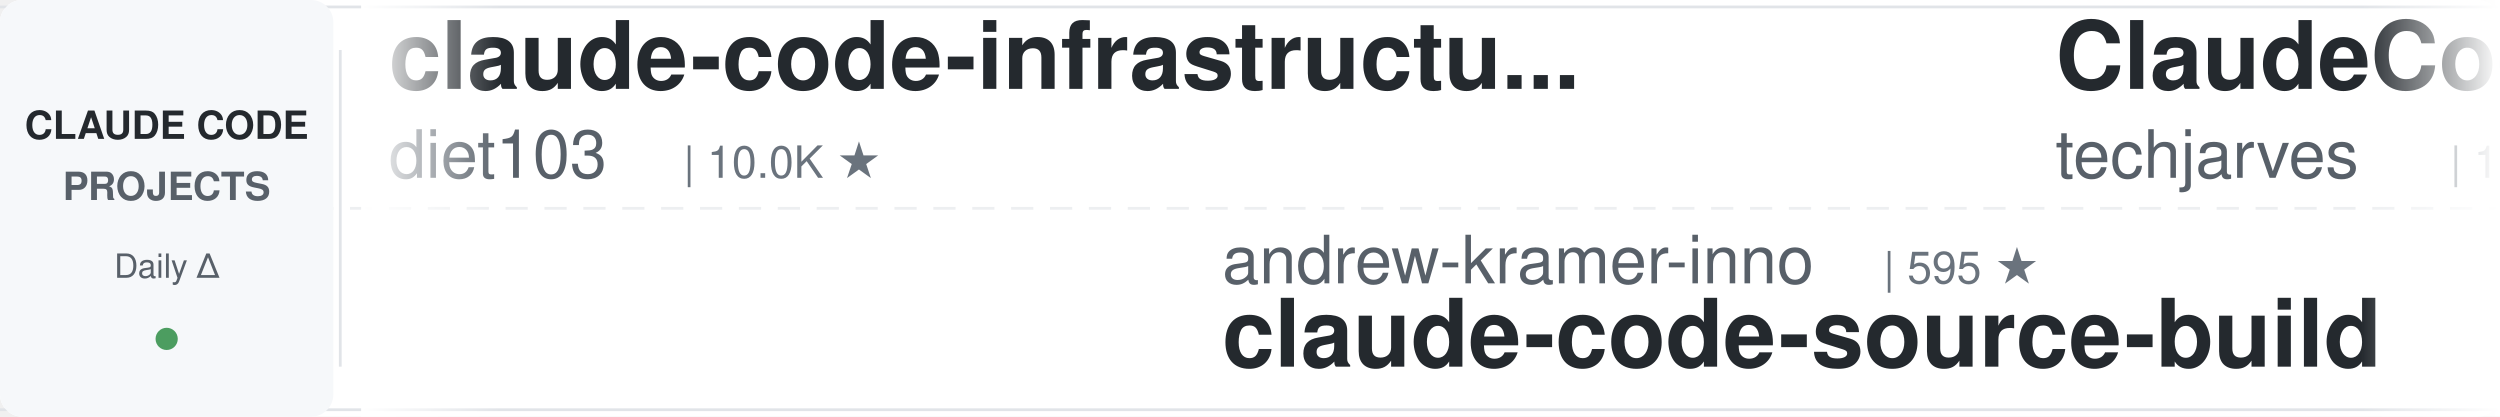
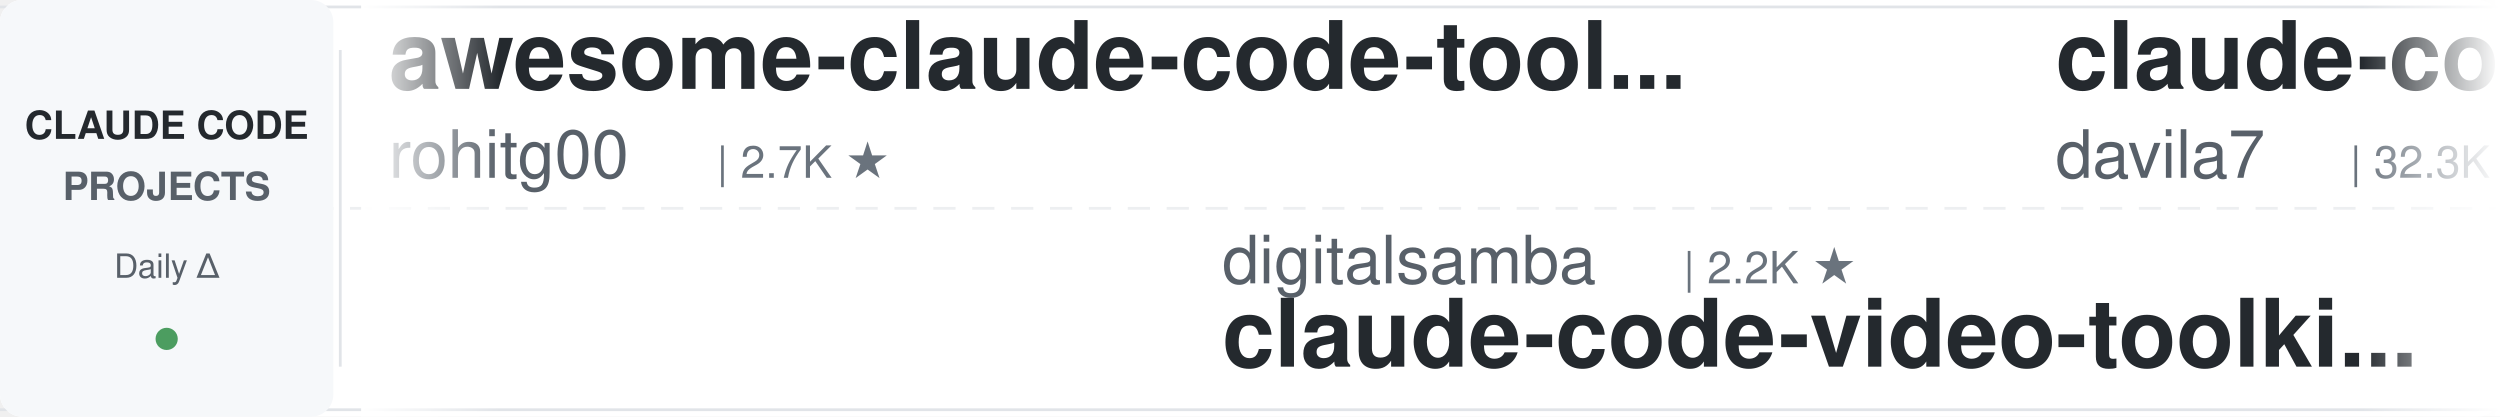
<svg xmlns="http://www.w3.org/2000/svg" width="900" height="150">
  <defs>
    <linearGradient id="leftFade" x1="0%" y1="0%" x2="100%" y2="0%">
      <stop offset="0%" style="stop-color:#ffffff;stop-opacity:1" />
      <stop offset="100%" style="stop-color:#ffffff;stop-opacity:0" />
    </linearGradient>
    <linearGradient id="rightFade" x1="0%" y1="0%" x2="100%" y2="0%">
      <stop offset="0%" style="stop-color:#ffffff;stop-opacity:0" />
      <stop offset="100%" style="stop-color:#ffffff;stop-opacity:1" />
    </linearGradient>
  </defs>
  <rect width="900" height="150" fill="#ffffff" rx="8" />
  <rect x="0" y="2" width="900" height="1" fill="#e1e4e8" />
  <rect x="0" y="147" width="900" height="1" fill="#e1e4e8" />
  <line x1="0" y1="75" x2="900" y2="75" stroke="#e1e4e8" stroke-width="1" stroke-dasharray="8 6" opacity="0.6" />
  <rect x="0" y="0" width="120" height="150" fill="#f6f8fa" rx="8" />
  <text x="60" y="50" font-family="-apple-system, BlinkMacSystemFont, 'Segoe UI', Helvetica, Arial, sans-serif" font-size="14" font-weight="600" fill="#24292e" text-anchor="middle">CLAUDE CODE</text>
  <text x="60" y="72" font-family="-apple-system, BlinkMacSystemFont, 'Segoe UI', Helvetica, Arial, sans-serif" font-size="14" font-weight="600" fill="#586069" text-anchor="middle">PROJECTS</text>
  <text x="60" y="100" font-family="-apple-system, BlinkMacSystemFont, 'Segoe UI', Helvetica, Arial, sans-serif" font-size="12" font-weight="500" fill="#586069" text-anchor="middle">Daily Δ</text>
  <circle cx="60" cy="122" r="4" fill="#22863a" opacity="0.8" />
  <rect x="122" y="18" width="1" height="114" fill="#e1e4e8" />
  <clipPath id="tickerClip">
    <rect x="130" y="0" width="770" height="150" />
  </clipPath>
  <g clip-path="url(#tickerClip)">
    <g id="tickerItems">
      <animateTransform attributeName="transform" attributeType="XML" type="translate" from="0 0" to="-3000 0" dur="54s" repeatCount="indefinite" />
      <g transform="translate(0, 0)">
-         <text x="140" y="32" font-family="-apple-system, BlinkMacSystemFont, 'Segoe UI', Helvetica, Arial, sans-serif" font-size="34" font-weight="600" fill="#24292e">claude-code-infrastructu...</text>
-         <text x="140" y="64" font-family="-apple-system, BlinkMacSystemFont, 'Segoe UI', Helvetica, Arial, sans-serif" font-size="24" font-weight="400" fill="#586069">diet103</text>
-         <text x="246" y="64" font-family="-apple-system, BlinkMacSystemFont, 'Segoe UI', Helvetica, Arial, sans-serif" font-size="16" font-weight="500" fill="#6a737d">| 10.0K ★</text>
+         <text x="140" y="32" font-family="-apple-system, BlinkMacSystemFont, 'Segoe UI', Helvetica, Arial, sans-serif" font-size="34" font-weight="600" fill="#24292e">awesome-claude-code-tool...</text>
+         <text x="140" y="64" font-family="-apple-system, BlinkMacSystemFont, 'Segoe UI', Helvetica, Arial, sans-serif" font-size="24" font-weight="400" fill="#586069">rohitg00</text>
+         <text x="258" y="64" font-family="-apple-system, BlinkMacSystemFont, 'Segoe UI', Helvetica, Arial, sans-serif" font-size="16" font-weight="500" fill="#6a737d">| 2.7K ★</text>
      </g>
      <g transform="translate(300, 0)">
+         <text x="140" y="102" font-family="-apple-system, BlinkMacSystemFont, 'Segoe UI', Helvetica, Arial, sans-serif" font-size="24" font-weight="400" fill="#586069">digitalsamba</text>
+         <text x="306" y="102" font-family="-apple-system, BlinkMacSystemFont, 'Segoe UI', Helvetica, Arial, sans-serif" font-size="16" font-weight="500" fill="#6a737d">| 2.2K ★</text>
+         <text x="140" y="132" font-family="-apple-system, BlinkMacSystemFont, 'Segoe UI', Helvetica, Arial, sans-serif" font-size="34" font-weight="600" fill="#24292e">claude-code-video-toolki...</text>
+       </g>
+       <g transform="translate(600, 0)">
+         <text x="140" y="32" font-family="-apple-system, BlinkMacSystemFont, 'Segoe UI', Helvetica, Arial, sans-serif" font-size="34" font-weight="600" fill="#24292e">claude-code-templates</text>
+         <text x="140" y="64" font-family="-apple-system, BlinkMacSystemFont, 'Segoe UI', Helvetica, Arial, sans-serif" font-size="24" font-weight="400" fill="#586069">davila7</text>
+         <text x="246" y="64" font-family="-apple-system, BlinkMacSystemFont, 'Segoe UI', Helvetica, Arial, sans-serif" font-size="16" font-weight="500" fill="#6a737d">| 32.3K ★</text>
+       </g>
+       <g transform="translate(900, 0)">
+         <text x="140" y="102" font-family="-apple-system, BlinkMacSystemFont, 'Segoe UI', Helvetica, Arial, sans-serif" font-size="24" font-weight="400" fill="#586069">anthropics</text>
+         <text x="282" y="102" font-family="-apple-system, BlinkMacSystemFont, 'Segoe UI', Helvetica, Arial, sans-serif" font-size="16" font-weight="500" fill="#6a737d">| 9.4K ★</text>
+         <text x="140" y="132" font-family="-apple-system, BlinkMacSystemFont, 'Segoe UI', Helvetica, Arial, sans-serif" font-size="34" font-weight="600" fill="#24292e">claude-code-action</text>
+       </g>
+       <g transform="translate(1200, 0)">
+         <text x="140" y="32" font-family="-apple-system, BlinkMacSystemFont, 'Segoe UI', Helvetica, Arial, sans-serif" font-size="34" font-weight="600" fill="#24292e">claude-code-guide</text>
+         <text x="140" y="64" font-family="-apple-system, BlinkMacSystemFont, 'Segoe UI', Helvetica, Arial, sans-serif" font-size="24" font-weight="400" fill="#586069">zebbern</text>
+         <text x="246" y="64" font-family="-apple-system, BlinkMacSystemFont, 'Segoe UI', Helvetica, Arial, sans-serif" font-size="16" font-weight="500" fill="#6a737d">| 4.6K ★</text>
+       </g>
+       <g transform="translate(1500, 0)">
+         <text x="140" y="102" font-family="-apple-system, BlinkMacSystemFont, 'Segoe UI', Helvetica, Arial, sans-serif" font-size="24" font-weight="400" fill="#586069">alejandrobalderas</text>
+         <text x="366" y="102" font-family="-apple-system, BlinkMacSystemFont, 'Segoe UI', Helvetica, Arial, sans-serif" font-size="16" font-weight="500" fill="#6a737d">| 3.0K ★</text>
+         <text x="140" y="132" font-family="-apple-system, BlinkMacSystemFont, 'Segoe UI', Helvetica, Arial, sans-serif" font-size="34" font-weight="600" fill="#24292e">claude-code-from-source</text>
+       </g>
+       <g transform="translate(1800, 0)">
+         <text x="140" y="32" font-family="-apple-system, BlinkMacSystemFont, 'Segoe UI', Helvetica, Arial, sans-serif" font-size="34" font-weight="600" fill="#24292e">claude-code-harness</text>
+         <text x="140" y="64" font-family="-apple-system, BlinkMacSystemFont, 'Segoe UI', Helvetica, Arial, sans-serif" font-size="24" font-weight="400" fill="#586069">Chachamaru127</text>
+         <text x="318" y="64" font-family="-apple-system, BlinkMacSystemFont, 'Segoe UI', Helvetica, Arial, sans-serif" font-size="16" font-weight="500" fill="#6a737d">| 3.1K ★</text>
+       </g>
+       <g transform="translate(2100, 0)">
+         <text x="140" y="102" font-family="-apple-system, BlinkMacSystemFont, 'Segoe UI', Helvetica, Arial, sans-serif" font-size="24" font-weight="400" fill="#586069">OneRedOak</text>
+         <text x="270" y="102" font-family="-apple-system, BlinkMacSystemFont, 'Segoe UI', Helvetica, Arial, sans-serif" font-size="16" font-weight="500" fill="#6a737d">| 3.9K ★</text>
+         <text x="140" y="132" font-family="-apple-system, BlinkMacSystemFont, 'Segoe UI', Helvetica, Arial, sans-serif" font-size="34" font-weight="600" fill="#24292e">claude-code-workflows</text>
+       </g>
+       <g transform="translate(2400, 0)">
+         <text x="140" y="32" font-family="-apple-system, BlinkMacSystemFont, 'Segoe UI', Helvetica, Arial, sans-serif" font-size="34" font-weight="600" fill="#24292e">claude-code-router</text>
+         <text x="140" y="64" font-family="-apple-system, BlinkMacSystemFont, 'Segoe UI', Helvetica, Arial, sans-serif" font-size="24" font-weight="400" fill="#586069">musistudio</text>
+         <text x="282" y="64" font-family="-apple-system, BlinkMacSystemFont, 'Segoe UI', Helvetica, Arial, sans-serif" font-size="16" font-weight="500" fill="#6a737d">| 37.5K ★</text>
+       </g>
+       <g transform="translate(2700, 0)">
        <text x="140" y="102" font-family="-apple-system, BlinkMacSystemFont, 'Segoe UI', Helvetica, Arial, sans-serif" font-size="24" font-weight="400" fill="#586069">andrew-kramer-inno</text>
        <text x="378" y="102" font-family="-apple-system, BlinkMacSystemFont, 'Segoe UI', Helvetica, Arial, sans-serif" font-size="16" font-weight="500" fill="#6a737d">| 595 ★</text>
        <text x="140" y="132" font-family="-apple-system, BlinkMacSystemFont, 'Segoe UI', Helvetica, Arial, sans-serif" font-size="34" font-weight="600" fill="#24292e">claude-code-source-build</text>
      </g>
-       <g transform="translate(600, 0)">
-         <text x="140" y="32" font-family="-apple-system, BlinkMacSystemFont, 'Segoe UI', Helvetica, Arial, sans-serif" font-size="34" font-weight="600" fill="#24292e">ClaudeCode-Portable</text>
-         <text x="140" y="64" font-family="-apple-system, BlinkMacSystemFont, 'Segoe UI', Helvetica, Arial, sans-serif" font-size="24" font-weight="400" fill="#586069">techjarves</text>
-         <text x="282" y="64" font-family="-apple-system, BlinkMacSystemFont, 'Segoe UI', Helvetica, Arial, sans-serif" font-size="16" font-weight="500" fill="#6a737d">| 1.5K ★</text>
+       <g transform="translate(3000, 0)">
+         <text x="140" y="32" font-family="-apple-system, BlinkMacSystemFont, 'Segoe UI', Helvetica, Arial, sans-serif" font-size="34" font-weight="600" fill="#24292e">awesome-claude-code-tool...</text>
+         <text x="140" y="64" font-family="-apple-system, BlinkMacSystemFont, 'Segoe UI', Helvetica, Arial, sans-serif" font-size="24" font-weight="400" fill="#586069">rohitg00</text>
+         <text x="258" y="64" font-family="-apple-system, BlinkMacSystemFont, 'Segoe UI', Helvetica, Arial, sans-serif" font-size="16" font-weight="500" fill="#6a737d">| 2.7K ★</text>
      </g>
-       <g transform="translate(900, 0)">
+       <g transform="translate(3300, 0)">
        <text x="140" y="102" font-family="-apple-system, BlinkMacSystemFont, 'Segoe UI', Helvetica, Arial, sans-serif" font-size="24" font-weight="400" fill="#586069">digitalsamba</text>
        <text x="306" y="102" font-family="-apple-system, BlinkMacSystemFont, 'Segoe UI', Helvetica, Arial, sans-serif" font-size="16" font-weight="500" fill="#6a737d">| 2.2K ★</text>
        <text x="140" y="132" font-family="-apple-system, BlinkMacSystemFont, 'Segoe UI', Helvetica, Arial, sans-serif" font-size="34" font-weight="600" fill="#24292e">claude-code-video-toolki...</text>
      </g>
-       <g transform="translate(1200, 0)">
-         <text x="140" y="32" font-family="-apple-system, BlinkMacSystemFont, 'Segoe UI', Helvetica, Arial, sans-serif" font-size="34" font-weight="600" fill="#24292e">claude_code_src</text>
-         <text x="140" y="64" font-family="-apple-system, BlinkMacSystemFont, 'Segoe UI', Helvetica, Arial, sans-serif" font-size="24" font-weight="400" fill="#586069">ponponon</text>
-         <text x="258" y="64" font-family="-apple-system, BlinkMacSystemFont, 'Segoe UI', Helvetica, Arial, sans-serif" font-size="16" font-weight="500" fill="#6a737d">| 2.3K ★</text>
-       </g>
-       <g transform="translate(1500, 0)">
-         <text x="140" y="102" font-family="-apple-system, BlinkMacSystemFont, 'Segoe UI', Helvetica, Arial, sans-serif" font-size="24" font-weight="400" fill="#586069">https-deeplearning-ai</text>
-         <text x="414" y="102" font-family="-apple-system, BlinkMacSystemFont, 'Segoe UI', Helvetica, Arial, sans-serif" font-size="16" font-weight="500" fill="#6a737d">| 554 ★</text>
-         <text x="140" y="132" font-family="-apple-system, BlinkMacSystemFont, 'Segoe UI', Helvetica, Arial, sans-serif" font-size="34" font-weight="600" fill="#24292e">sc-claude-code-files</text>
-       </g>
-       <g transform="translate(1800, 0)">
-         <text x="140" y="32" font-family="-apple-system, BlinkMacSystemFont, 'Segoe UI', Helvetica, Arial, sans-serif" font-size="34" font-weight="600" fill="#24292e">claude-code-rust</text>
-         <text x="140" y="64" font-family="-apple-system, BlinkMacSystemFont, 'Segoe UI', Helvetica, Arial, sans-serif" font-size="24" font-weight="400" fill="#586069">lorryjovens-hub</text>
-         <text x="342" y="64" font-family="-apple-system, BlinkMacSystemFont, 'Segoe UI', Helvetica, Arial, sans-serif" font-size="16" font-weight="500" fill="#6a737d">| 1.7K ★</text>
-       </g>
-       <g transform="translate(2100, 0)">
-         <text x="140" y="102" font-family="-apple-system, BlinkMacSystemFont, 'Segoe UI', Helvetica, Arial, sans-serif" font-size="24" font-weight="400" fill="#586069">nicedreamzapp</text>
-         <text x="318" y="102" font-family="-apple-system, BlinkMacSystemFont, 'Segoe UI', Helvetica, Arial, sans-serif" font-size="16" font-weight="500" fill="#6a737d">| 3.3K ★</text>
-         <text x="140" y="132" font-family="-apple-system, BlinkMacSystemFont, 'Segoe UI', Helvetica, Arial, sans-serif" font-size="34" font-weight="600" fill="#24292e">claude-code-local</text>
-       </g>
-       <g transform="translate(2400, 0)">
-         <text x="140" y="32" font-family="-apple-system, BlinkMacSystemFont, 'Segoe UI', Helvetica, Arial, sans-serif" font-size="34" font-weight="600" fill="#24292e">claude-code-harness</text>
-         <text x="140" y="64" font-family="-apple-system, BlinkMacSystemFont, 'Segoe UI', Helvetica, Arial, sans-serif" font-size="24" font-weight="400" fill="#586069">Chachamaru127</text>
-         <text x="318" y="64" font-family="-apple-system, BlinkMacSystemFont, 'Segoe UI', Helvetica, Arial, sans-serif" font-size="16" font-weight="500" fill="#6a737d">| 3.1K ★</text>
-       </g>
-       <g transform="translate(2700, 0)">
-         <text x="140" y="102" font-family="-apple-system, BlinkMacSystemFont, 'Segoe UI', Helvetica, Arial, sans-serif" font-size="24" font-weight="400" fill="#586069">luyao618</text>
-         <text x="258" y="102" font-family="-apple-system, BlinkMacSystemFont, 'Segoe UI', Helvetica, Arial, sans-serif" font-size="16" font-weight="500" fill="#6a737d">| 1.7K ★</text>
-         <text x="140" y="132" font-family="-apple-system, BlinkMacSystemFont, 'Segoe UI', Helvetica, Arial, sans-serif" font-size="34" font-weight="600" fill="#24292e">Claude-Code-Source-Study</text>
-       </g>
-       <g transform="translate(3000, 0)">
-         <text x="140" y="32" font-family="-apple-system, BlinkMacSystemFont, 'Segoe UI', Helvetica, Arial, sans-serif" font-size="34" font-weight="600" fill="#24292e">claude-code-infrastructu...</text>
-         <text x="140" y="64" font-family="-apple-system, BlinkMacSystemFont, 'Segoe UI', Helvetica, Arial, sans-serif" font-size="24" font-weight="400" fill="#586069">diet103</text>
-         <text x="246" y="64" font-family="-apple-system, BlinkMacSystemFont, 'Segoe UI', Helvetica, Arial, sans-serif" font-size="16" font-weight="500" fill="#6a737d">| 10.0K ★</text>
-       </g>
-       <g transform="translate(3300, 0)">
-         <text x="140" y="102" font-family="-apple-system, BlinkMacSystemFont, 'Segoe UI', Helvetica, Arial, sans-serif" font-size="24" font-weight="400" fill="#586069">andrew-kramer-inno</text>
-         <text x="378" y="102" font-family="-apple-system, BlinkMacSystemFont, 'Segoe UI', Helvetica, Arial, sans-serif" font-size="16" font-weight="500" fill="#6a737d">| 595 ★</text>
-         <text x="140" y="132" font-family="-apple-system, BlinkMacSystemFont, 'Segoe UI', Helvetica, Arial, sans-serif" font-size="34" font-weight="600" fill="#24292e">claude-code-source-build</text>
-       </g>
      <g transform="translate(3600, 0)">
-         <text x="140" y="32" font-family="-apple-system, BlinkMacSystemFont, 'Segoe UI', Helvetica, Arial, sans-serif" font-size="34" font-weight="600" fill="#24292e">ClaudeCode-Portable</text>
-         <text x="140" y="64" font-family="-apple-system, BlinkMacSystemFont, 'Segoe UI', Helvetica, Arial, sans-serif" font-size="24" font-weight="400" fill="#586069">techjarves</text>
-         <text x="282" y="64" font-family="-apple-system, BlinkMacSystemFont, 'Segoe UI', Helvetica, Arial, sans-serif" font-size="16" font-weight="500" fill="#6a737d">| 1.5K ★</text>
+         <text x="140" y="32" font-family="-apple-system, BlinkMacSystemFont, 'Segoe UI', Helvetica, Arial, sans-serif" font-size="34" font-weight="600" fill="#24292e">claude-code-templates</text>
+         <text x="140" y="64" font-family="-apple-system, BlinkMacSystemFont, 'Segoe UI', Helvetica, Arial, sans-serif" font-size="24" font-weight="400" fill="#586069">davila7</text>
+         <text x="246" y="64" font-family="-apple-system, BlinkMacSystemFont, 'Segoe UI', Helvetica, Arial, sans-serif" font-size="16" font-weight="500" fill="#6a737d">| 32.3K ★</text>
      </g>
      <g transform="translate(3900, 0)">
-         <text x="140" y="102" font-family="-apple-system, BlinkMacSystemFont, 'Segoe UI', Helvetica, Arial, sans-serif" font-size="24" font-weight="400" fill="#586069">digitalsamba</text>
-         <text x="306" y="102" font-family="-apple-system, BlinkMacSystemFont, 'Segoe UI', Helvetica, Arial, sans-serif" font-size="16" font-weight="500" fill="#6a737d">| 2.2K ★</text>
-         <text x="140" y="132" font-family="-apple-system, BlinkMacSystemFont, 'Segoe UI', Helvetica, Arial, sans-serif" font-size="34" font-weight="600" fill="#24292e">claude-code-video-toolki...</text>
+         <text x="140" y="102" font-family="-apple-system, BlinkMacSystemFont, 'Segoe UI', Helvetica, Arial, sans-serif" font-size="24" font-weight="400" fill="#586069">anthropics</text>
+         <text x="282" y="102" font-family="-apple-system, BlinkMacSystemFont, 'Segoe UI', Helvetica, Arial, sans-serif" font-size="16" font-weight="500" fill="#6a737d">| 9.4K ★</text>
+         <text x="140" y="132" font-family="-apple-system, BlinkMacSystemFont, 'Segoe UI', Helvetica, Arial, sans-serif" font-size="34" font-weight="600" fill="#24292e">claude-code-action</text>
      </g>
    </g>
  </g>
  <rect x="130" y="0" width="50" height="150" fill="url(#leftFade)" />
  <rect x="850" y="0" width="50" height="150" fill="url(#rightFade)" />
</svg>
